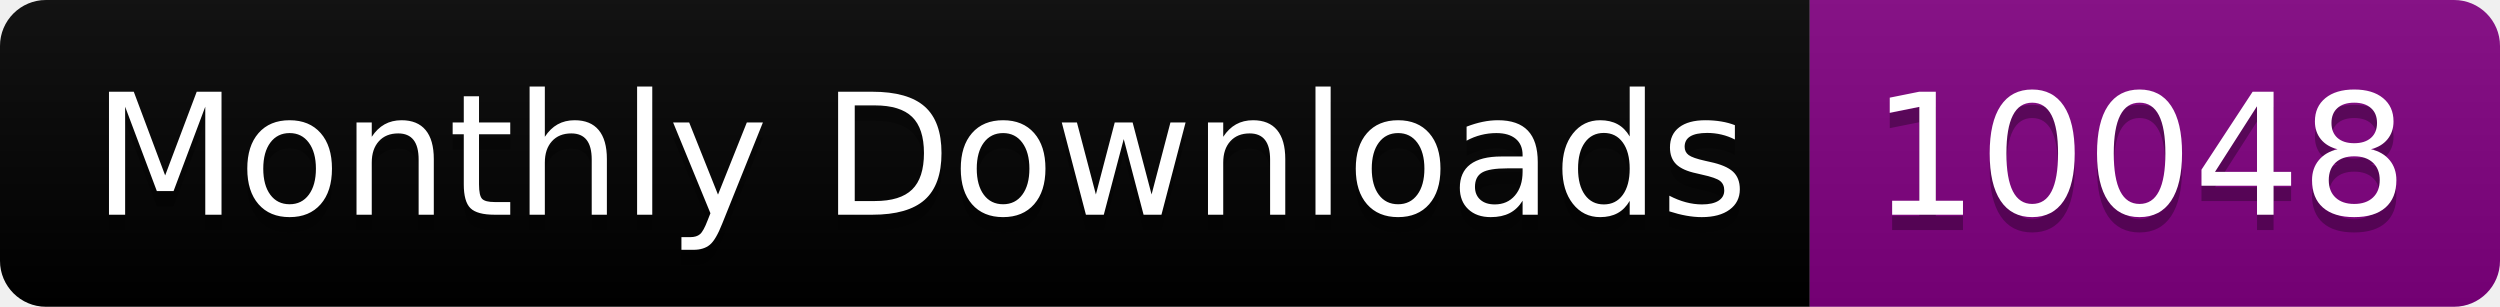
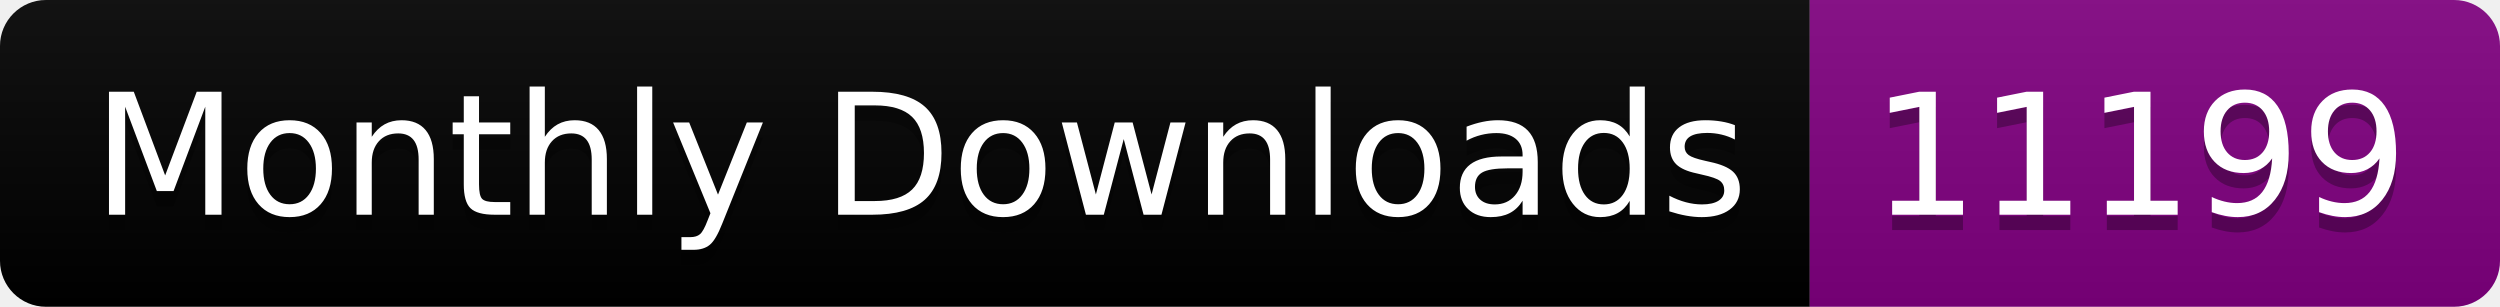
<svg xmlns="http://www.w3.org/2000/svg" width="163.0" height="20">
  <linearGradient id="smooth" x2="0" y2="100%">
    <stop offset="0" stop-color="#bbb" stop-opacity=".1" />
    <stop offset="1" stop-opacity=".1" />
  </linearGradient>
  <clipPath id="round">
    <rect width="163.0" height="20" rx="3" fill="#fff" />
  </clipPath>
  <g clip-path="url(#round)">
    <rect width="118.0" height="20" fill="black" />
    <rect x="118.0" width="45.0" height="20" fill="purple" />
    <rect width="163.0" height="20" fill="url(#smooth)" />
  </g>
  <g fill="#fff" text-anchor="middle" font-family="DejaVu Sans,Verdana,Geneva,sans-serif" font-size="110">
    <text x="600.0" y="150" fill="#010101" fill-opacity=".3" transform="scale(0.1)" textLength="1080.0" lengthAdjust="spacing">Monthly Downloads</text>
    <text x="600.0" y="140" transform="scale(0.1)" textLength="1080.0" lengthAdjust="spacing">Monthly Downloads</text>
-     <text x="1395.0" y="150" fill="#010101" fill-opacity=".3" transform="scale(0.1)" textLength="350.0" lengthAdjust="spacing">10048</text>
-     <text x="1395.0" y="140" transform="scale(0.1)" textLength="350.0" lengthAdjust="spacing">10048</text>
+     <text x="1395.0" y="150" fill="#010101" fill-opacity=".3" transform="scale(0.1)" textLength="350.0" lengthAdjust="spacing">11199</text>
+     <text x="1395.0" y="140" transform="scale(0.1)" textLength="350.0" lengthAdjust="spacing">11199</text>
  </g>
</svg>
